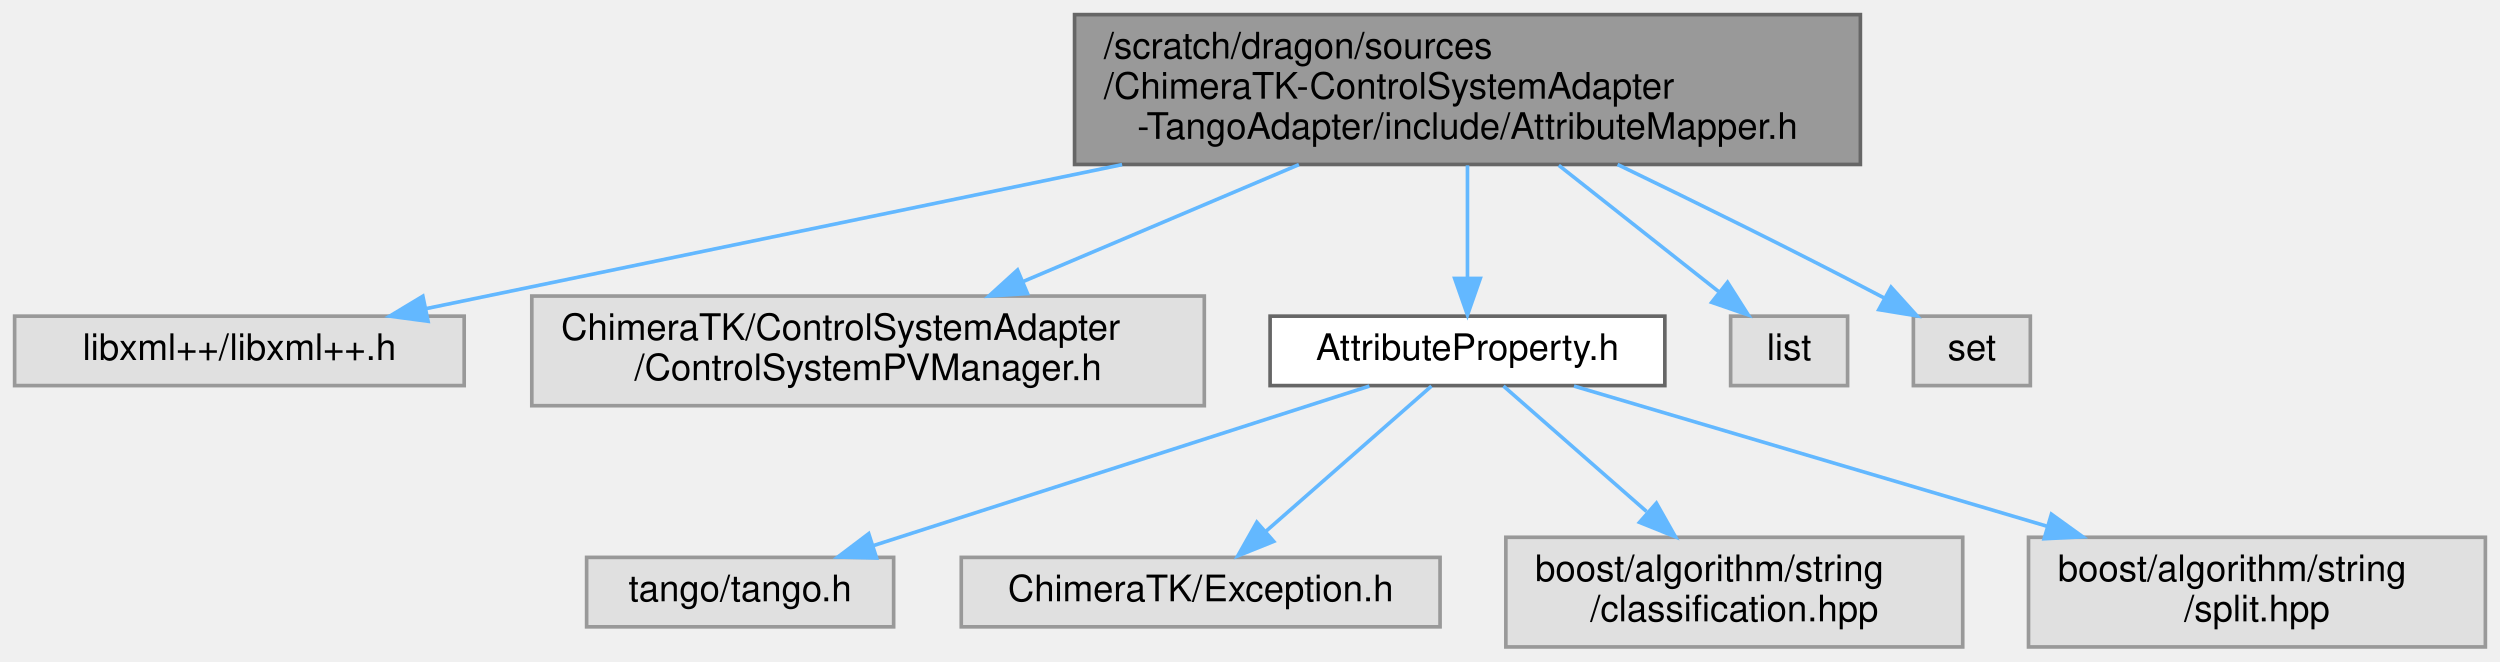
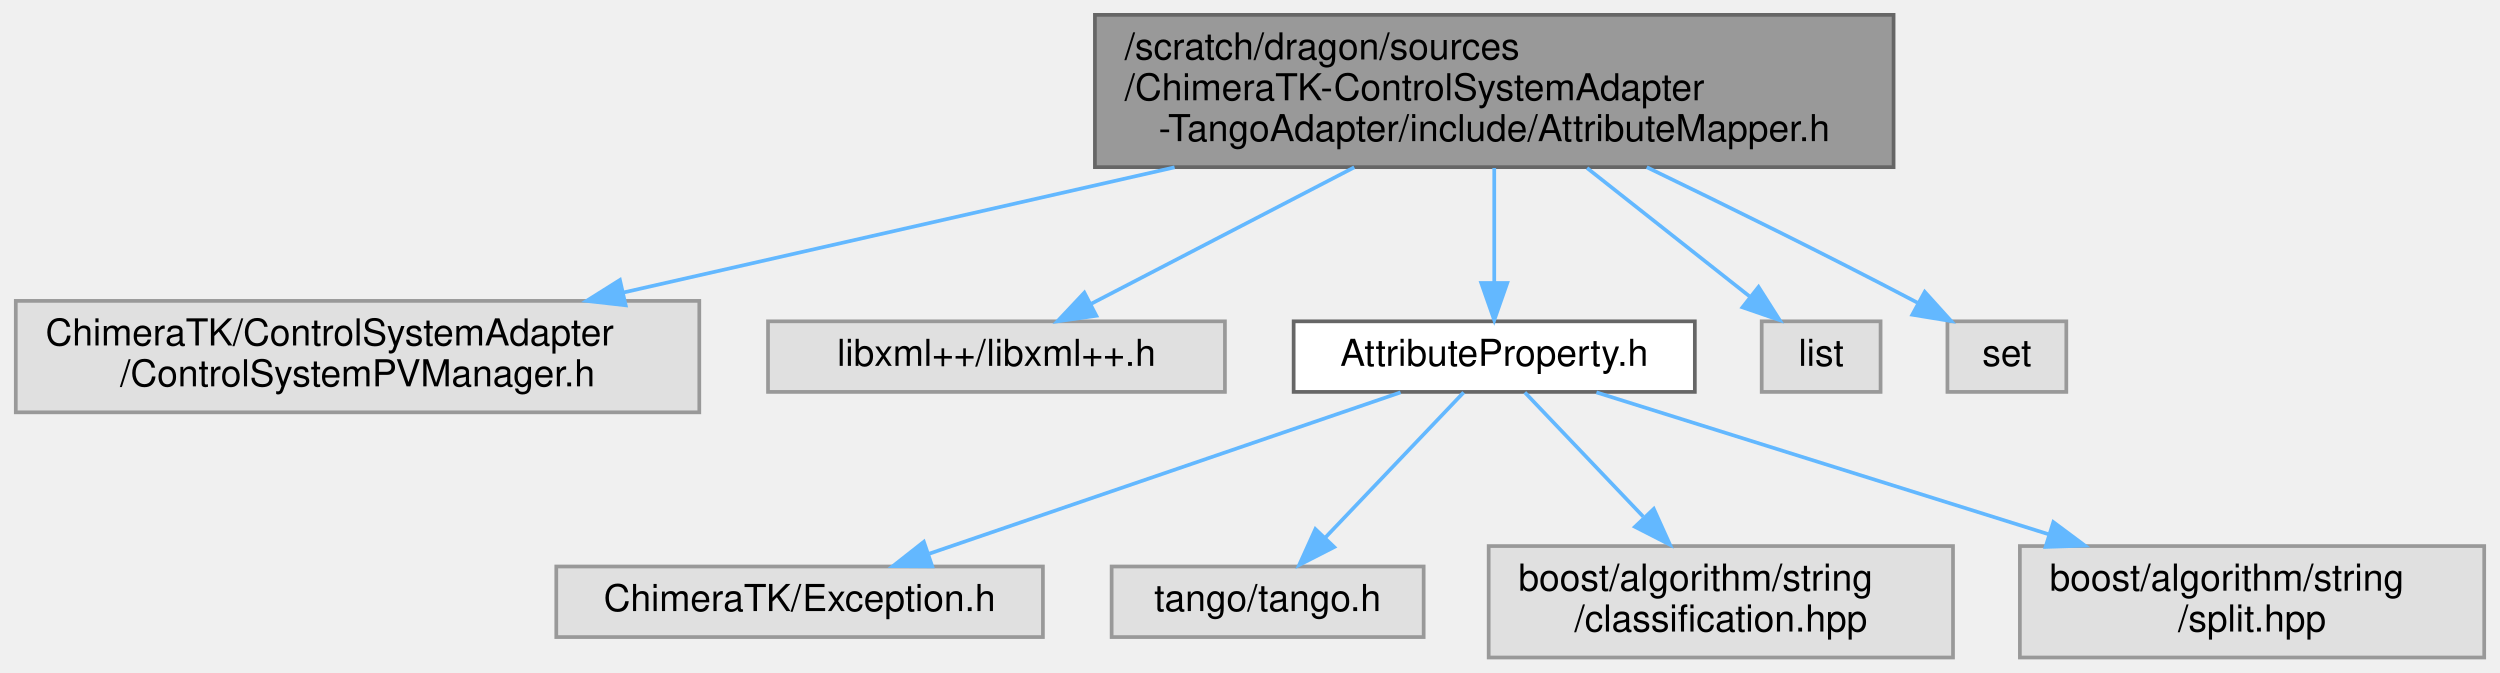
- <svg xmlns="http://www.w3.org/2000/svg" xmlns:xlink="http://www.w3.org/1999/xlink" width="684pt" height="181pt" viewBox="0.00 0.00 684.00 181.00">
+ <svg xmlns="http://www.w3.org/2000/svg" xmlns:xlink="http://www.w3.org/1999/xlink" width="673pt" height="181pt" viewBox="0.00 0.00 672.50 181.00">
  <g id="graph0" class="graph" transform="scale(1 1) rotate(0) translate(4 177)">
    <g id="Node000001" class="node">
      <g id="a_Node000001">
        <a xlink:title=" ">
-           <polygon fill="#999999" stroke="#666666" points="505,-173 290,-173 290,-132 505,-132 505,-173" />
-           <text text-anchor="start" x="298" y="-161" font-family="Helvetica,sans-Serif" font-size="10.00">/scratch/dragon/sources</text>
-           <text text-anchor="start" x="298" y="-150" font-family="Helvetica,sans-Serif" font-size="10.00">/ChimeraTK-ControlSystemAdapter</text>
-           <text text-anchor="middle" x="397.5" y="-139" font-family="Helvetica,sans-Serif" font-size="10.00">-TangoAdapter/include/AttributeMapper.h</text>
+           <polygon fill="#999999" stroke="#666666" points="505.5,-173 290.5,-173 290.5,-132 505.5,-132 505.5,-173" />
+           <text text-anchor="start" x="298.5" y="-161" font-family="Helvetica,sans-Serif" font-size="10.00">/scratch/dragon/sources</text>
+           <text text-anchor="start" x="298.5" y="-150" font-family="Helvetica,sans-Serif" font-size="10.00">/ChimeraTK-ControlSystemAdapter</text>
+           <text text-anchor="middle" x="398" y="-139" font-family="Helvetica,sans-Serif" font-size="10.00">-TangoAdapter/include/AttributeMapper.h</text>
        </a>
      </g>
    </g>
    <g id="Node000002" class="node">
      <g id="a_Node000002">
        <a xlink:title=" ">
-           <polygon fill="#e0e0e0" stroke="#999999" points="123,-90.5 0,-90.5 0,-71.5 123,-71.5 123,-90.5" />
-           <text text-anchor="middle" x="61.5" y="-78.5" font-family="Helvetica,sans-Serif" font-size="10.00">libxml++/libxml++.h</text>
+           <polygon fill="#e0e0e0" stroke="#999999" points="184,-96 0,-96 0,-66 184,-66 184,-96" />
+           <text text-anchor="start" x="8" y="-84" font-family="Helvetica,sans-Serif" font-size="10.00">ChimeraTK/ControlSystemAdapter</text>
+           <text text-anchor="middle" x="92" y="-73" font-family="Helvetica,sans-Serif" font-size="10.00">/ControlSystemPVManager.h</text>
        </a>
      </g>
    </g>
    <g id="edge1_Node000001_Node000002" class="edge">
      <g id="a_edge1_Node000001_Node000002">
        <a xlink:title=" ">
-           <path fill="none" stroke="#63b8ff" d="M303.01,-131.96C241.27,-119.18 163.03,-103 112.62,-92.57" />
-           <polygon fill="#63b8ff" stroke="#63b8ff" points="113.11,-89.1 102.61,-90.5 111.69,-95.96 113.11,-89.1" />
+           <path fill="none" stroke="#63b8ff" d="M311.95,-131.96C265.11,-121.32 207.85,-108.31 163.49,-98.24" />
+           <polygon fill="#63b8ff" stroke="#63b8ff" points="164.18,-94.81 153.66,-96 162.63,-101.63 164.18,-94.81" />
        </a>
      </g>
    </g>
    <g id="Node000003" class="node">
      <g id="a_Node000003">
        <a xlink:title=" ">
-           <polygon fill="#e0e0e0" stroke="#999999" points="325.5,-96 141.5,-96 141.5,-66 325.5,-66 325.5,-96" />
-           <text text-anchor="start" x="149.5" y="-84" font-family="Helvetica,sans-Serif" font-size="10.00">ChimeraTK/ControlSystemAdapter</text>
-           <text text-anchor="middle" x="233.5" y="-73" font-family="Helvetica,sans-Serif" font-size="10.00">/ControlSystemPVManager.h</text>
+           <polygon fill="#e0e0e0" stroke="#999999" points="325.5,-90.5 202.5,-90.5 202.5,-71.5 325.5,-71.5 325.5,-90.5" />
+           <text text-anchor="middle" x="264" y="-78.5" font-family="Helvetica,sans-Serif" font-size="10.00">libxml++/libxml++.h</text>
        </a>
      </g>
    </g>
    <g id="edge2_Node000001_Node000003" class="edge">
      <g id="a_edge2_Node000001_Node000003">
        <a xlink:title=" ">
-           <path fill="none" stroke="#63b8ff" d="M351.38,-131.96C327.65,-121.9 298.92,-109.73 275.77,-99.91" />
-           <polygon fill="#63b8ff" stroke="#63b8ff" points="277.12,-96.68 266.55,-96 274.39,-103.13 277.12,-96.68" />
+           <path fill="none" stroke="#63b8ff" d="M360.32,-131.96C337.7,-120.22 309.53,-105.61 289.51,-95.23" />
+           <polygon fill="#63b8ff" stroke="#63b8ff" points="290.88,-92 280.4,-90.5 287.66,-98.21 290.88,-92" />
        </a>
      </g>
    </g>
    <g id="Node000004" class="node">
      <g id="a_Node000004">
        <a xlink:href="_attribute_property_8h.html" target="_top" xlink:title=" ">
-           <polygon fill="white" stroke="#666666" points="451.5,-90.5 343.5,-90.5 343.5,-71.5 451.5,-71.5 451.5,-90.5" />
-           <text text-anchor="middle" x="397.5" y="-78.5" font-family="Helvetica,sans-Serif" font-size="10.00">AttributeProperty.h</text>
+           <polygon fill="white" stroke="#666666" points="452,-90.5 344,-90.5 344,-71.5 452,-71.5 452,-90.5" />
+           <text text-anchor="middle" x="398" y="-78.5" font-family="Helvetica,sans-Serif" font-size="10.00">AttributeProperty.h</text>
        </a>
      </g>
    </g>
    <g id="edge3_Node000001_Node000004" class="edge">
      <g id="a_edge3_Node000001_Node000004">
        <a xlink:title=" ">
-           <path fill="none" stroke="#63b8ff" d="M397.5,-131.77C397.5,-122.08 397.5,-110.46 397.5,-100.88" />
-           <polygon fill="#63b8ff" stroke="#63b8ff" points="401,-100.82 397.5,-90.82 394,-100.82 401,-100.82" />
+           <path fill="none" stroke="#63b8ff" d="M398,-131.77C398,-122.08 398,-110.46 398,-100.88" />
+           <polygon fill="#63b8ff" stroke="#63b8ff" points="401.5,-100.82 398,-90.82 394.5,-100.82 401.5,-100.82" />
        </a>
      </g>
    </g>
    <g id="Node000009" class="node">
      <g id="a_Node000009">
        <a xlink:title=" ">
-           <polygon fill="#e0e0e0" stroke="#999999" points="501.5,-90.5 469.5,-90.5 469.5,-71.5 501.5,-71.5 501.5,-90.5" />
-           <text text-anchor="middle" x="485.5" y="-78.5" font-family="Helvetica,sans-Serif" font-size="10.00">list</text>
+           <polygon fill="#e0e0e0" stroke="#999999" points="502,-90.5 470,-90.5 470,-71.5 502,-71.5 502,-90.5" />
+           <text text-anchor="middle" x="486" y="-78.5" font-family="Helvetica,sans-Serif" font-size="10.00">list</text>
        </a>
      </g>
    </g>
    <g id="edge8_Node000001_Node000009" class="edge">
      <g id="a_edge8_Node000001_Node000009">
        <a xlink:title=" ">
-           <path fill="none" stroke="#63b8ff" d="M422.48,-131.77C436.35,-120.81 453.35,-107.39 466.19,-97.25" />
-           <polygon fill="#63b8ff" stroke="#63b8ff" points="468.65,-99.76 474.33,-90.82 464.32,-94.27 468.65,-99.76" />
+           <path fill="none" stroke="#63b8ff" d="M422.98,-131.77C436.85,-120.81 453.85,-107.39 466.69,-97.25" />
+           <polygon fill="#63b8ff" stroke="#63b8ff" points="469.15,-99.76 474.83,-90.82 464.82,-94.27 469.15,-99.76" />
        </a>
      </g>
    </g>
    <g id="Node000010" class="node">
      <g id="a_Node000010">
        <a xlink:title=" ">
-           <polygon fill="#e0e0e0" stroke="#999999" points="551.5,-90.5 519.5,-90.5 519.5,-71.5 551.5,-71.5 551.5,-90.5" />
-           <text text-anchor="middle" x="535.5" y="-78.5" font-family="Helvetica,sans-Serif" font-size="10.00">set</text>
+           <polygon fill="#e0e0e0" stroke="#999999" points="552,-90.5 520,-90.5 520,-71.5 552,-71.5 552,-90.5" />
+           <text text-anchor="middle" x="536" y="-78.5" font-family="Helvetica,sans-Serif" font-size="10.00">set</text>
        </a>
      </g>
    </g>
    <g id="edge9_Node000001_Node000010" class="edge">
      <g id="a_edge9_Node000001_Node000010">
        <a xlink:title=" ">
-           <path fill="none" stroke="#63b8ff" d="M438.56,-131.99C460.12,-121.58 486.89,-108.4 510.5,-96 510.81,-95.84 511.11,-95.68 511.42,-95.51" />
-           <polygon fill="#63b8ff" stroke="#63b8ff" points="513.39,-98.43 520.5,-90.57 510.04,-92.28 513.39,-98.43" />
+           <path fill="none" stroke="#63b8ff" d="M439.06,-131.99C460.62,-121.58 487.39,-108.4 511,-96 511.31,-95.84 511.61,-95.68 511.92,-95.51" />
+           <polygon fill="#63b8ff" stroke="#63b8ff" points="513.89,-98.43 521,-90.57 510.54,-92.28 513.89,-98.43" />
        </a>
      </g>
    </g>
    <g id="Node000005" class="node">
      <g id="a_Node000005">
        <a xlink:title=" ">
-           <polygon fill="#e0e0e0" stroke="#999999" points="240.5,-24.5 156.5,-24.5 156.5,-5.5 240.5,-5.5 240.5,-24.5" />
-           <text text-anchor="middle" x="198.5" y="-12.5" font-family="Helvetica,sans-Serif" font-size="10.00">tango/tango.h</text>
+           <polygon fill="#e0e0e0" stroke="#999999" points="276.5,-24.5 145.5,-24.5 145.5,-5.5 276.5,-5.5 276.5,-24.5" />
+           <text text-anchor="middle" x="211" y="-12.5" font-family="Helvetica,sans-Serif" font-size="10.00">ChimeraTK/Exception.h</text>
        </a>
      </g>
    </g>
    <g id="edge4_Node000004_Node000005" class="edge">
      <g id="a_edge4_Node000004_Node000005">
        <a xlink:title=" ">
-           <path fill="none" stroke="#63b8ff" d="M370.66,-71.37C335.63,-60.1 274.16,-40.33 234.94,-27.72" />
-           <polygon fill="#63b8ff" stroke="#63b8ff" points="235.82,-24.33 225.23,-24.6 233.68,-30.99 235.82,-24.33" />
+           <path fill="none" stroke="#63b8ff" d="M372.78,-71.37C340.07,-60.17 282.83,-40.58 245.94,-27.96" />
+           <polygon fill="#63b8ff" stroke="#63b8ff" points="246.71,-24.52 236.12,-24.6 244.45,-31.15 246.71,-24.52" />
        </a>
      </g>
    </g>
    <g id="Node000006" class="node">
      <g id="a_Node000006">
        <a xlink:title=" ">
-           <polygon fill="#e0e0e0" stroke="#999999" points="390,-24.5 259,-24.5 259,-5.5 390,-5.5 390,-24.5" />
-           <text text-anchor="middle" x="324.5" y="-12.5" font-family="Helvetica,sans-Serif" font-size="10.00">ChimeraTK/Exception.h</text>
+           <polygon fill="#e0e0e0" stroke="#999999" points="379,-24.5 295,-24.5 295,-5.5 379,-5.5 379,-24.5" />
+           <text text-anchor="middle" x="337" y="-12.5" font-family="Helvetica,sans-Serif" font-size="10.00">tango/tango.h</text>
        </a>
      </g>
    </g>
    <g id="edge5_Node000004_Node000006" class="edge">
      <g id="a_edge5_Node000004_Node000006">
        <a xlink:title=" ">
-           <path fill="none" stroke="#63b8ff" d="M387.65,-71.37C376.07,-61.21 356.62,-44.16 342.36,-31.65" />
-           <polygon fill="#63b8ff" stroke="#63b8ff" points="344.48,-28.87 334.66,-24.91 339.87,-34.13 344.48,-28.87" />
+           <path fill="none" stroke="#63b8ff" d="M389.77,-71.37C380.28,-61.4 364.44,-44.79 352.59,-32.36" />
+           <polygon fill="#63b8ff" stroke="#63b8ff" points="354.92,-29.73 345.49,-24.91 349.85,-34.56 354.92,-29.73" />
        </a>
      </g>
    </g>
    <g id="Node000007" class="node">
      <g id="a_Node000007">
        <a xlink:title=" ">
-           <polygon fill="#e0e0e0" stroke="#999999" points="533,-30 408,-30 408,0 533,0 533,-30" />
-           <text text-anchor="start" x="416" y="-18" font-family="Helvetica,sans-Serif" font-size="10.00">boost/algorithm/string</text>
-           <text text-anchor="middle" x="470.5" y="-7" font-family="Helvetica,sans-Serif" font-size="10.00">/classification.hpp</text>
+           <polygon fill="#e0e0e0" stroke="#999999" points="521.5,-30 396.5,-30 396.5,0 521.5,0 521.5,-30" />
+           <text text-anchor="start" x="404.5" y="-18" font-family="Helvetica,sans-Serif" font-size="10.00">boost/algorithm/string</text>
+           <text text-anchor="middle" x="459" y="-7" font-family="Helvetica,sans-Serif" font-size="10.00">/classification.hpp</text>
        </a>
      </g>
    </g>
    <g id="edge6_Node000004_Node000007" class="edge">
      <g id="a_edge6_Node000004_Node000007">
        <a xlink:title=" ">
-           <path fill="none" stroke="#63b8ff" d="M407.35,-71.37C417.34,-62.61 433.19,-48.71 446.51,-37.04" />
-           <polygon fill="#63b8ff" stroke="#63b8ff" points="449.19,-39.34 454.4,-30.12 444.57,-34.08 449.19,-39.34" />
+           <path fill="none" stroke="#63b8ff" d="M406.23,-71.37C414.36,-62.83 427.16,-49.41 438.11,-37.92" />
+           <polygon fill="#63b8ff" stroke="#63b8ff" points="440.95,-40.01 445.31,-30.36 435.88,-35.18 440.95,-40.01" />
        </a>
      </g>
    </g>
    <g id="Node000008" class="node">
      <g id="a_Node000008">
        <a xlink:title=" ">
-           <polygon fill="#e0e0e0" stroke="#999999" points="676,-30 551,-30 551,0 676,0 676,-30" />
-           <text text-anchor="start" x="559" y="-18" font-family="Helvetica,sans-Serif" font-size="10.00">boost/algorithm/string</text>
-           <text text-anchor="middle" x="613.5" y="-7" font-family="Helvetica,sans-Serif" font-size="10.00">/split.hpp</text>
+           <polygon fill="#e0e0e0" stroke="#999999" points="664.5,-30 539.5,-30 539.5,0 664.5,0 664.5,-30" />
+           <text text-anchor="start" x="547.5" y="-18" font-family="Helvetica,sans-Serif" font-size="10.00">boost/algorithm/string</text>
+           <text text-anchor="middle" x="602" y="-7" font-family="Helvetica,sans-Serif" font-size="10.00">/split.hpp</text>
        </a>
      </g>
    </g>
    <g id="edge7_Node000004_Node000008" class="edge">
      <g id="a_edge7_Node000004_Node000008">
        <a xlink:title=" ">
-           <path fill="none" stroke="#63b8ff" d="M426.63,-71.37C459.68,-61.58 514.39,-45.37 556.1,-33.01" />
-           <polygon fill="#63b8ff" stroke="#63b8ff" points="557.27,-36.31 565.86,-30.12 555.28,-29.6 557.27,-36.31" />
+           <path fill="none" stroke="#63b8ff" d="M425.51,-71.37C456.59,-61.62 507.96,-45.5 547.29,-33.16" />
+           <polygon fill="#63b8ff" stroke="#63b8ff" points="548.51,-36.45 557.01,-30.12 546.42,-29.77 548.51,-36.45" />
        </a>
      </g>
    </g>
  </g>
</svg>
